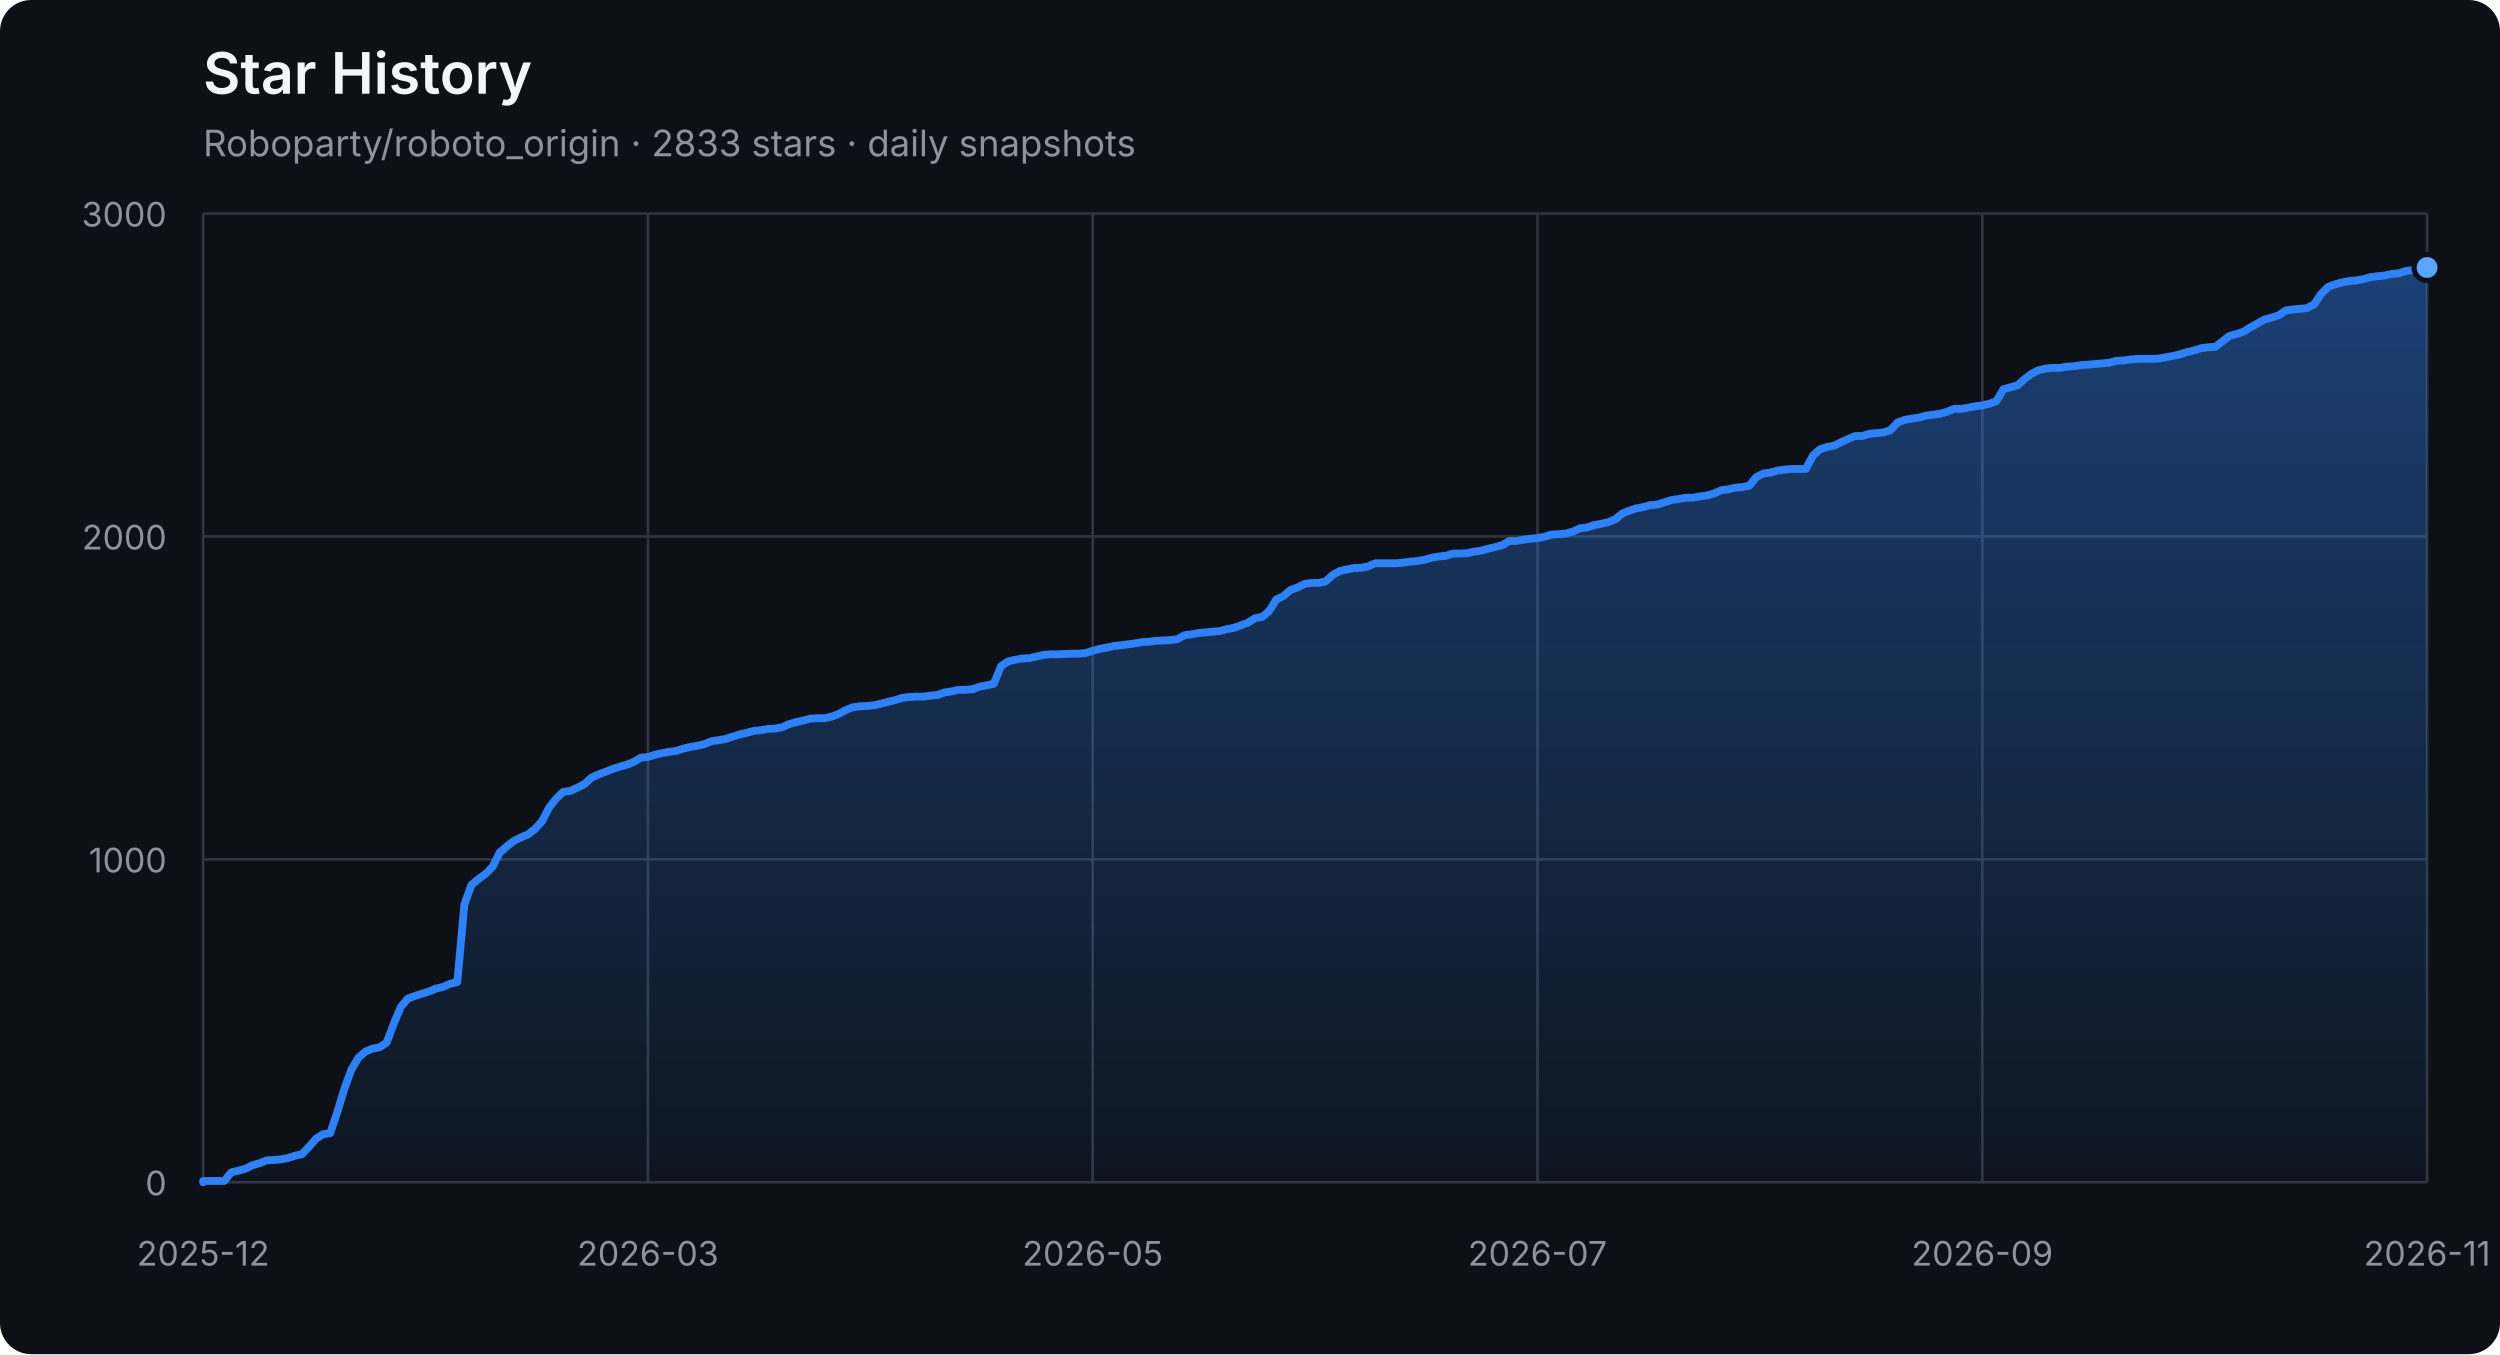
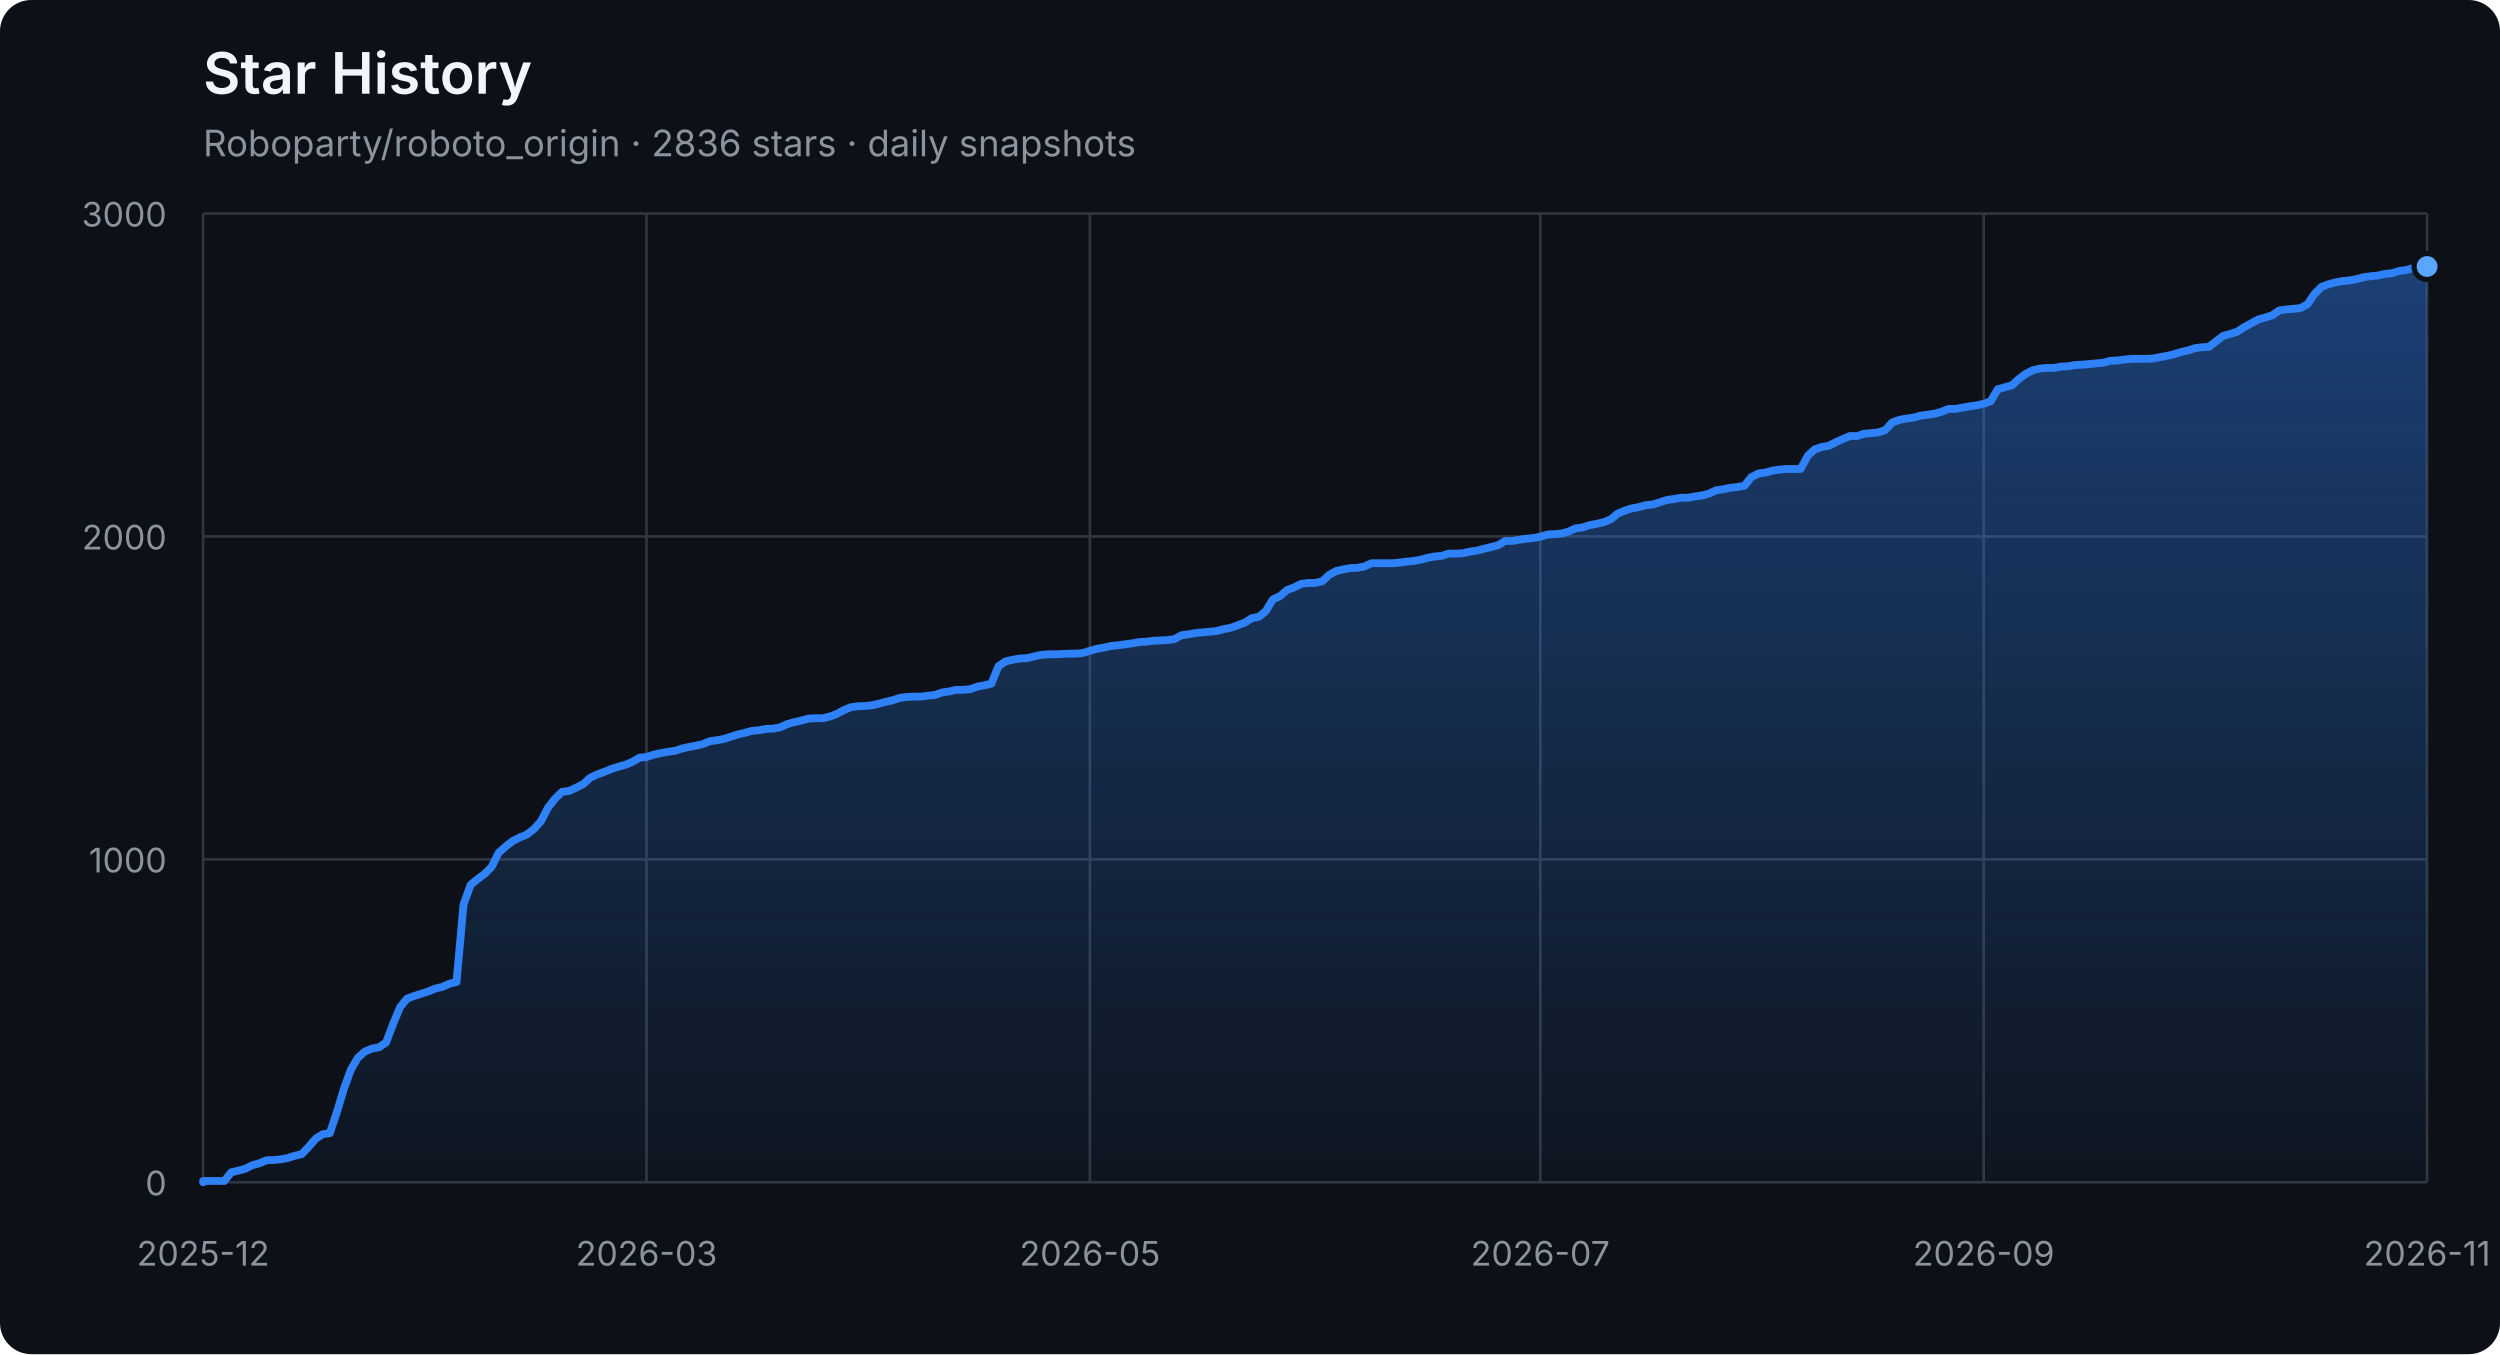
<svg xmlns="http://www.w3.org/2000/svg" width="960" height="520" viewBox="0 0 960 520" role="img" aria-labelledby="title description">
  <defs>
    <linearGradient id="area" x1="0" y1="0" x2="0" y2="1">
      <stop offset="0%" stop-color="#2f81f7" stop-opacity="0.42" />
      <stop offset="100%" stop-color="#2f81f7" stop-opacity="0.04" />
    </linearGradient>
  </defs>
  <style>
    .axis { fill: #8b949e; font: 13px -apple-system, BlinkMacSystemFont, "Segoe UI", sans-serif; }
    .grid { stroke: #30363d; stroke-width: 1; }
    .title { fill: #f0f6fc; font: 600 22px -apple-system, BlinkMacSystemFont, "Segoe UI", sans-serif; }
    .subtitle { fill: #8b949e; font: 14px -apple-system, BlinkMacSystemFont, "Segoe UI", sans-serif; }
  </style>
  <rect width="100%" height="100%" rx="12" fill="#0d1117" />
  <text x="78" y="36" class="title">Star History</text>
-   <text x="78" y="60" class="subtitle">Roboparty/roboto_origin · 2833 stars · daily snapshots</text>
+   <text x="78" y="60" class="subtitle">Roboparty/roboto_origin · 2836 stars · daily snapshots</text>
  <line x1="78" y1="454.00" x2="932" y2="454.00" class="grid" />
  <text x="64" y="459.00" class="axis" text-anchor="end">0</text>
  <line x1="78" y1="330.00" x2="932" y2="330.00" class="grid" />
  <text x="64" y="335.00" class="axis" text-anchor="end">1000</text>
  <line x1="78" y1="206.00" x2="932" y2="206.00" class="grid" />
  <text x="64" y="211.00" class="axis" text-anchor="end">2000</text>
  <line x1="78" y1="82.00" x2="932" y2="82.00" class="grid" />
  <text x="64" y="87.00" class="axis" text-anchor="end">3000</text>
  <line x1="78.00" y1="82" x2="78.00" y2="454" class="grid" />
  <text x="78.00" y="486" class="axis" text-anchor="middle">2025-12</text>
-   <line x1="248.80" y1="82" x2="248.80" y2="454" class="grid" />
-   <text x="248.80" y="486" class="axis" text-anchor="middle">2026-03</text>
-   <line x1="419.60" y1="82" x2="419.60" y2="454" class="grid" />
-   <text x="419.60" y="486" class="axis" text-anchor="middle">2026-05</text>
-   <line x1="590.40" y1="82" x2="590.40" y2="454" class="grid" />
-   <text x="590.40" y="486" class="axis" text-anchor="middle">2026-07</text>
-   <line x1="761.20" y1="82" x2="761.20" y2="454" class="grid" />
-   <text x="761.20" y="486" class="axis" text-anchor="middle">2026-09</text>
+   <line x1="248.26" y1="82" x2="248.26" y2="454" class="grid" />
+   <text x="248.26" y="486" class="axis" text-anchor="middle">2026-03</text>
+   <line x1="418.52" y1="82" x2="418.52" y2="454" class="grid" />
+   <text x="418.52" y="486" class="axis" text-anchor="middle">2026-05</text>
+   <line x1="591.48" y1="82" x2="591.48" y2="454" class="grid" />
+   <text x="591.48" y="486" class="axis" text-anchor="middle">2026-07</text>
+   <line x1="761.74" y1="82" x2="761.74" y2="454" class="grid" />
+   <text x="761.74" y="486" class="axis" text-anchor="middle">2026-09</text>
  <line x1="932.00" y1="82" x2="932.00" y2="454" class="grid" />
  <text x="932.00" y="486" class="axis" text-anchor="middle">2026-11</text>
-   <polygon points="78,454 78.00,454.00 78.00,453.50 80.71,453.50 83.42,453.50 86.13,453.50 88.84,450.16 91.56,449.54 94.27,448.79 96.98,447.43 99.69,446.68 102.40,445.57 105.11,445.44 107.82,445.20 110.53,444.70 113.24,443.83 115.96,443.21 118.67,440.36 121.38,437.26 124.09,435.52 126.80,435.15 129.51,427.09 132.22,418.16 134.93,410.72 137.64,406.14 140.36,403.78 143.07,402.66 145.78,402.17 148.49,400.31 151.20,393.12 153.91,386.67 156.62,383.44 159.33,382.45 162.04,381.58 164.76,380.72 167.47,379.60 170.18,378.98 172.89,377.74 175.60,377.12 178.31,347.36 181.02,339.80 183.73,337.56 186.44,335.58 189.16,332.85 191.87,327.40 194.58,325.04 197.29,322.93 200.00,321.57 202.71,320.45 205.42,318.34 208.13,315.37 210.84,310.16 213.56,306.69 216.27,304.08 218.98,303.71 221.69,302.47 224.40,301.11 227.11,298.63 229.82,297.39 232.53,296.40 235.24,295.28 237.96,294.41 240.67,293.67 243.38,292.55 246.09,290.94 248.80,290.69 251.51,289.82 254.22,289.20 256.93,288.71 259.64,288.34 262.36,287.47 265.07,286.85 267.78,286.35 270.49,285.73 273.20,284.62 275.91,284.24 278.62,283.75 281.33,282.88 284.04,282.01 286.76,281.39 289.47,280.65 292.18,280.40 294.89,279.90 297.60,279.78 300.31,279.28 303.02,278.04 305.73,277.30 308.44,276.68 311.16,275.94 313.87,275.81 316.58,275.81 319.29,275.19 322.00,274.20 324.71,272.71 327.42,271.60 330.13,271.22 332.84,271.10 335.56,270.85 338.27,270.23 340.98,269.49 343.69,268.87 346.40,268.00 349.11,267.63 351.82,267.50 354.53,267.50 357.24,267.13 359.96,266.88 362.67,265.89 365.38,265.52 368.09,264.90 370.80,264.90 373.51,264.65 376.22,263.66 378.93,263.16 381.64,262.54 384.36,255.85 387.07,253.99 389.78,253.37 392.49,252.87 395.20,252.75 397.91,252.13 400.62,251.51 403.33,251.26 406.04,251.26 408.76,251.14 411.47,251.01 414.18,251.01 416.89,250.76 419.60,249.90 422.31,249.15 425.02,248.66 427.73,248.04 430.44,247.79 433.16,247.42 435.87,247.04 438.58,246.55 441.29,246.42 444.00,246.05 446.71,245.93 449.42,245.80 452.13,245.43 454.84,243.94 457.56,243.57 460.27,243.08 462.98,242.83 465.69,242.58 468.40,242.33 471.11,241.59 473.82,241.09 476.53,240.10 479.24,239.11 481.96,237.37 484.67,236.88 487.38,234.64 490.09,230.18 492.80,228.94 495.51,226.58 498.22,225.59 500.93,224.23 503.64,223.86 506.36,223.86 509.07,223.24 511.78,220.76 514.49,219.27 517.20,218.65 519.91,218.15 522.62,218.03 525.33,217.53 528.04,216.29 530.76,216.29 533.47,216.29 536.18,216.29 538.89,216.04 541.60,215.67 544.31,215.42 547.02,214.93 549.73,214.18 552.44,213.69 555.16,213.44 557.87,212.57 560.58,212.57 563.29,212.45 566.00,211.83 568.71,211.46 571.42,210.71 574.13,210.09 576.84,209.35 579.56,207.74 582.27,207.74 584.98,207.24 587.69,206.87 590.40,206.62 593.11,206.12 595.82,205.26 598.53,205.13 601.24,204.88 603.96,204.14 606.67,202.90 609.38,202.53 612.09,201.66 614.80,201.16 617.51,200.54 620.22,199.43 622.93,197.20 625.64,196.08 628.36,195.21 631.07,194.72 633.78,193.97 636.49,193.72 639.20,192.86 641.91,191.99 644.62,191.62 647.33,191.12 650.04,191.12 652.76,190.62 655.47,190.25 658.18,189.51 660.89,188.27 663.60,187.90 666.31,187.28 669.02,187.03 671.73,186.53 674.44,183.18 677.16,181.82 679.87,181.45 682.58,180.70 685.29,180.33 688.00,180.08 690.71,180.08 693.42,180.08 696.13,175.00 698.84,172.52 701.56,171.65 704.27,171.16 706.98,169.79 709.69,168.55 712.40,167.44 715.11,167.44 717.82,166.57 720.53,166.32 723.24,166.07 725.96,165.20 728.67,162.23 731.38,161.24 734.09,160.74 736.80,160.37 739.51,159.62 742.22,159.25 744.93,158.88 747.64,158.14 750.36,157.02 753.07,157.02 755.78,156.52 758.49,156.03 761.20,155.66 763.91,155.04 766.62,154.04 769.33,149.46 772.04,148.71 774.76,147.97 777.47,145.49 780.18,143.50 782.89,142.14 785.60,141.52 788.31,141.27 791.02,141.27 793.73,140.78 796.44,140.65 799.16,140.16 801.87,140.03 804.58,139.78 807.29,139.54 810.00,139.29 812.71,138.54 815.42,138.42 818.13,138.05 820.84,137.80 823.56,137.80 826.27,137.80 828.98,137.68 831.69,137.18 834.40,136.68 837.11,136.06 839.82,135.20 842.53,134.58 845.24,133.71 847.96,133.34 850.67,133.21 853.38,131.10 856.09,129.00 858.80,128.25 861.51,127.38 864.22,125.65 866.93,124.16 869.64,122.67 872.36,121.93 875.07,121.06 877.78,119.20 880.49,118.83 883.20,118.58 885.91,118.33 888.62,116.84 891.33,112.88 894.04,110.15 896.76,109.16 899.47,108.41 902.18,107.92 904.89,107.67 907.60,107.17 910.31,106.43 913.02,106.06 915.73,105.81 918.44,105.19 921.16,104.94 923.87,104.07 926.58,103.70 929.29,102.96 932.00,102.71 932.00,454" fill="url(#area)" />
-   <polyline points="78.00,454.00 78.00,453.50 80.71,453.50 83.42,453.50 86.13,453.50 88.84,450.16 91.56,449.54 94.27,448.79 96.98,447.43 99.69,446.68 102.40,445.57 105.11,445.44 107.82,445.20 110.53,444.70 113.24,443.83 115.96,443.21 118.67,440.36 121.38,437.26 124.09,435.52 126.80,435.15 129.51,427.09 132.22,418.16 134.93,410.72 137.64,406.14 140.36,403.78 143.07,402.66 145.78,402.17 148.49,400.31 151.20,393.12 153.91,386.67 156.62,383.44 159.33,382.45 162.04,381.58 164.76,380.72 167.47,379.60 170.18,378.98 172.89,377.74 175.60,377.12 178.31,347.36 181.02,339.80 183.73,337.56 186.44,335.58 189.16,332.85 191.87,327.40 194.58,325.04 197.29,322.93 200.00,321.57 202.71,320.45 205.42,318.34 208.13,315.37 210.84,310.16 213.56,306.69 216.27,304.08 218.98,303.71 221.69,302.47 224.40,301.11 227.11,298.63 229.82,297.39 232.53,296.40 235.24,295.28 237.96,294.41 240.67,293.67 243.38,292.55 246.09,290.94 248.80,290.69 251.51,289.82 254.22,289.20 256.93,288.71 259.64,288.34 262.36,287.47 265.07,286.85 267.78,286.35 270.49,285.73 273.20,284.62 275.91,284.24 278.62,283.75 281.33,282.88 284.04,282.01 286.76,281.39 289.47,280.65 292.18,280.40 294.89,279.90 297.60,279.78 300.31,279.28 303.02,278.04 305.73,277.30 308.44,276.68 311.16,275.94 313.87,275.81 316.58,275.81 319.29,275.19 322.00,274.20 324.71,272.71 327.42,271.60 330.13,271.22 332.84,271.10 335.56,270.85 338.27,270.23 340.98,269.49 343.69,268.87 346.40,268.00 349.11,267.63 351.82,267.50 354.53,267.50 357.24,267.13 359.96,266.88 362.67,265.89 365.38,265.52 368.09,264.90 370.80,264.90 373.51,264.65 376.22,263.66 378.93,263.16 381.64,262.54 384.36,255.85 387.07,253.99 389.78,253.37 392.49,252.87 395.20,252.75 397.91,252.13 400.62,251.51 403.33,251.26 406.04,251.26 408.76,251.14 411.47,251.01 414.18,251.01 416.89,250.76 419.60,249.90 422.31,249.15 425.02,248.66 427.73,248.04 430.44,247.79 433.16,247.42 435.87,247.04 438.58,246.55 441.29,246.42 444.00,246.05 446.71,245.93 449.42,245.80 452.13,245.43 454.84,243.94 457.56,243.57 460.27,243.08 462.98,242.83 465.69,242.58 468.40,242.33 471.11,241.59 473.82,241.09 476.53,240.10 479.24,239.11 481.96,237.37 484.67,236.88 487.38,234.64 490.09,230.18 492.80,228.94 495.51,226.58 498.22,225.59 500.93,224.23 503.64,223.86 506.36,223.86 509.07,223.24 511.78,220.76 514.49,219.27 517.20,218.65 519.91,218.15 522.62,218.03 525.33,217.53 528.04,216.29 530.76,216.29 533.47,216.29 536.18,216.29 538.89,216.04 541.60,215.67 544.31,215.42 547.02,214.93 549.73,214.18 552.44,213.69 555.16,213.44 557.87,212.57 560.58,212.57 563.29,212.45 566.00,211.83 568.71,211.46 571.42,210.71 574.13,210.09 576.84,209.35 579.56,207.74 582.27,207.74 584.98,207.24 587.69,206.87 590.40,206.62 593.11,206.12 595.82,205.26 598.53,205.13 601.24,204.88 603.96,204.14 606.67,202.90 609.38,202.53 612.09,201.66 614.80,201.16 617.51,200.54 620.22,199.43 622.93,197.20 625.64,196.08 628.36,195.21 631.07,194.72 633.78,193.97 636.49,193.72 639.20,192.86 641.91,191.99 644.62,191.62 647.33,191.12 650.04,191.12 652.76,190.62 655.47,190.25 658.18,189.51 660.89,188.27 663.60,187.90 666.31,187.28 669.02,187.03 671.73,186.53 674.44,183.18 677.16,181.82 679.87,181.45 682.58,180.70 685.29,180.33 688.00,180.08 690.71,180.08 693.42,180.08 696.13,175.00 698.84,172.52 701.56,171.65 704.27,171.16 706.98,169.79 709.69,168.55 712.40,167.44 715.11,167.44 717.82,166.57 720.53,166.32 723.24,166.07 725.96,165.20 728.67,162.23 731.38,161.24 734.09,160.74 736.80,160.37 739.51,159.62 742.22,159.25 744.93,158.88 747.64,158.14 750.36,157.02 753.07,157.02 755.78,156.52 758.49,156.03 761.20,155.66 763.91,155.04 766.62,154.04 769.33,149.46 772.04,148.71 774.76,147.97 777.47,145.49 780.18,143.50 782.89,142.14 785.60,141.52 788.31,141.27 791.02,141.27 793.73,140.78 796.44,140.65 799.16,140.16 801.87,140.03 804.58,139.78 807.29,139.54 810.00,139.29 812.71,138.54 815.42,138.42 818.13,138.05 820.84,137.80 823.56,137.80 826.27,137.80 828.98,137.68 831.69,137.18 834.40,136.68 837.11,136.06 839.82,135.20 842.53,134.58 845.24,133.71 847.96,133.34 850.67,133.21 853.38,131.10 856.09,129.00 858.80,128.25 861.51,127.38 864.22,125.65 866.93,124.16 869.64,122.67 872.36,121.93 875.07,121.06 877.78,119.20 880.49,118.83 883.20,118.58 885.91,118.33 888.62,116.84 891.33,112.88 894.04,110.15 896.76,109.16 899.47,108.41 902.18,107.92 904.89,107.67 907.60,107.17 910.31,106.43 913.02,106.06 915.73,105.81 918.44,105.19 921.16,104.94 923.87,104.07 926.58,103.70 929.29,102.96 932.00,102.71" fill="none" stroke="#2f81f7" stroke-width="3" stroke-linejoin="round" stroke-linecap="round" />
-   <circle cx="932.00" cy="102.71" r="5" fill="#58a6ff" stroke="#0d1117" stroke-width="2" />
+   <polygon points="78,454 78.00,454.00 78.00,453.50 80.70,453.50 83.41,453.50 86.11,453.50 88.81,450.16 91.51,449.54 94.22,448.79 96.92,447.43 99.62,446.68 102.32,445.57 105.03,445.44 107.73,445.20 110.43,444.70 113.13,443.83 115.84,443.21 118.54,440.36 121.24,437.26 123.94,435.52 126.65,435.15 129.35,427.09 132.05,418.16 134.75,410.72 137.46,406.14 140.16,403.78 142.86,402.66 145.56,402.17 148.27,400.31 150.97,393.12 153.67,386.67 156.37,383.44 159.08,382.45 161.78,381.58 164.48,380.72 167.18,379.60 169.89,378.98 172.59,377.74 175.29,377.12 177.99,347.36 180.70,339.80 183.40,337.56 186.10,335.58 188.80,332.85 191.51,327.40 194.21,325.04 196.91,322.93 199.61,321.57 202.32,320.45 205.02,318.34 207.72,315.37 210.42,310.16 213.13,306.69 215.83,304.08 218.53,303.71 221.23,302.47 223.94,301.11 226.64,298.63 229.34,297.39 232.04,296.40 234.75,295.28 237.45,294.41 240.15,293.67 242.85,292.55 245.56,290.94 248.26,290.69 250.96,289.82 253.66,289.20 256.37,288.71 259.07,288.34 261.77,287.47 264.47,286.85 267.18,286.35 269.88,285.73 272.58,284.62 275.28,284.24 277.99,283.75 280.69,282.88 283.39,282.01 286.09,281.39 288.80,280.65 291.50,280.40 294.20,279.90 296.91,279.78 299.61,279.28 302.31,278.04 305.01,277.30 307.72,276.68 310.42,275.94 313.12,275.81 315.82,275.81 318.53,275.19 321.23,274.20 323.93,272.71 326.63,271.60 329.34,271.22 332.04,271.10 334.74,270.85 337.44,270.23 340.15,269.49 342.85,268.87 345.55,268.00 348.25,267.63 350.96,267.50 353.66,267.50 356.36,267.13 359.06,266.88 361.77,265.89 364.47,265.52 367.17,264.90 369.87,264.90 372.58,264.65 375.28,263.66 377.98,263.16 380.68,262.54 383.39,255.85 386.09,253.99 388.79,253.37 391.49,252.87 394.20,252.75 396.90,252.13 399.60,251.51 402.30,251.26 405.01,251.26 407.71,251.14 410.41,251.01 413.11,251.01 415.82,250.76 418.52,249.90 421.22,249.15 423.92,248.66 426.63,248.04 429.33,247.79 432.03,247.42 434.73,247.04 437.44,246.55 440.14,246.42 442.84,246.05 445.54,245.93 448.25,245.80 450.95,245.43 453.65,243.94 456.35,243.57 459.06,243.08 461.76,242.83 464.46,242.58 467.16,242.33 469.87,241.59 472.57,241.09 475.27,240.10 477.97,239.11 480.68,237.37 483.38,236.88 486.08,234.64 488.78,230.18 491.49,228.94 494.19,226.58 496.89,225.59 499.59,224.23 502.30,223.86 505.00,223.86 507.70,223.24 510.41,220.76 513.11,219.27 515.81,218.65 518.51,218.15 521.22,218.03 523.92,217.53 526.62,216.29 529.32,216.29 532.03,216.29 534.73,216.29 537.43,216.04 540.13,215.67 542.84,215.42 545.54,214.93 548.24,214.18 550.94,213.69 553.65,213.44 556.35,212.57 559.05,212.57 561.75,212.45 564.46,211.83 567.16,211.46 569.86,210.71 572.56,210.09 575.27,209.35 577.97,207.74 580.67,207.74 583.37,207.24 586.08,206.87 588.78,206.62 591.48,206.12 594.18,205.26 596.89,205.13 599.59,204.88 602.29,204.14 604.99,202.90 607.70,202.53 610.40,201.66 613.10,201.16 615.80,200.54 618.51,199.43 621.21,197.20 623.91,196.08 626.61,195.21 629.32,194.72 632.02,193.97 634.72,193.72 637.42,192.86 640.13,191.99 642.83,191.62 645.53,191.12 648.23,191.12 650.94,190.62 653.64,190.25 656.34,189.51 659.04,188.27 661.75,187.90 664.45,187.28 667.15,187.03 669.85,186.53 672.56,183.18 675.26,181.82 677.96,181.45 680.66,180.70 683.37,180.33 686.07,180.08 688.77,180.08 691.47,180.08 694.18,175.00 696.88,172.52 699.58,171.65 702.28,171.16 704.99,169.79 707.69,168.55 710.39,167.44 713.09,167.44 715.80,166.57 718.50,166.32 721.20,166.07 723.91,165.20 726.61,162.23 729.31,161.24 732.01,160.74 734.72,160.37 737.42,159.62 740.12,159.25 742.82,158.88 745.53,158.14 748.23,157.02 750.93,157.02 753.63,156.52 756.34,156.03 759.04,155.66 761.74,155.04 764.44,154.04 767.15,149.46 769.85,148.71 772.55,147.97 775.25,145.49 777.96,143.50 780.66,142.14 783.36,141.52 786.06,141.27 788.77,141.27 791.47,140.78 794.17,140.65 796.87,140.16 799.58,140.03 802.28,139.78 804.98,139.54 807.68,139.29 810.39,138.54 813.09,138.42 815.79,138.05 818.49,137.80 821.20,137.80 823.90,137.80 826.60,137.68 829.30,137.18 832.01,136.68 834.71,136.06 837.41,135.20 840.11,134.58 842.82,133.71 845.52,133.34 848.22,133.21 850.92,131.10 853.63,129.00 856.33,128.25 859.03,127.38 861.73,125.65 864.44,124.16 867.14,122.67 869.84,121.93 872.54,121.06 875.25,119.20 877.95,118.83 880.65,118.58 883.35,118.33 886.06,116.84 888.76,112.88 891.46,110.15 894.16,109.16 896.87,108.41 899.57,107.92 902.27,107.67 904.97,107.17 907.68,106.43 910.38,106.06 913.08,105.81 915.78,105.19 918.49,104.94 921.19,104.07 923.89,103.70 926.59,102.96 929.30,102.71 932.00,102.34 932.00,454" fill="url(#area)" />
+   <polyline points="78.00,454.00 78.00,453.50 80.70,453.50 83.41,453.50 86.11,453.50 88.81,450.16 91.51,449.54 94.22,448.79 96.92,447.43 99.62,446.68 102.32,445.57 105.03,445.44 107.73,445.20 110.43,444.70 113.13,443.83 115.84,443.21 118.54,440.36 121.24,437.26 123.94,435.52 126.65,435.15 129.35,427.09 132.05,418.16 134.75,410.72 137.46,406.14 140.16,403.78 142.86,402.66 145.56,402.17 148.27,400.31 150.97,393.12 153.67,386.67 156.37,383.44 159.08,382.45 161.78,381.58 164.48,380.72 167.18,379.60 169.89,378.98 172.59,377.74 175.29,377.12 177.99,347.36 180.70,339.80 183.40,337.56 186.10,335.58 188.80,332.85 191.51,327.40 194.21,325.04 196.91,322.93 199.61,321.57 202.32,320.45 205.02,318.34 207.72,315.37 210.42,310.16 213.13,306.69 215.83,304.08 218.53,303.71 221.23,302.47 223.94,301.11 226.64,298.63 229.34,297.39 232.04,296.40 234.75,295.28 237.45,294.41 240.15,293.67 242.85,292.55 245.56,290.94 248.26,290.69 250.96,289.82 253.66,289.20 256.37,288.71 259.07,288.34 261.77,287.47 264.47,286.85 267.18,286.35 269.88,285.73 272.58,284.62 275.28,284.24 277.99,283.75 280.69,282.88 283.39,282.01 286.09,281.39 288.80,280.65 291.50,280.40 294.20,279.90 296.91,279.78 299.61,279.28 302.31,278.04 305.01,277.30 307.72,276.68 310.42,275.94 313.12,275.81 315.82,275.81 318.53,275.19 321.23,274.20 323.93,272.71 326.63,271.60 329.34,271.22 332.04,271.10 334.74,270.85 337.44,270.23 340.15,269.49 342.85,268.87 345.55,268.00 348.25,267.63 350.96,267.50 353.66,267.50 356.36,267.13 359.06,266.88 361.77,265.89 364.47,265.52 367.17,264.90 369.87,264.90 372.58,264.65 375.28,263.66 377.98,263.16 380.68,262.54 383.39,255.85 386.09,253.99 388.79,253.37 391.49,252.87 394.20,252.75 396.90,252.13 399.60,251.51 402.30,251.26 405.01,251.26 407.71,251.14 410.41,251.01 413.11,251.01 415.82,250.76 418.52,249.90 421.22,249.15 423.92,248.66 426.63,248.04 429.33,247.79 432.03,247.42 434.73,247.04 437.44,246.55 440.14,246.42 442.84,246.05 445.54,245.93 448.25,245.80 450.95,245.43 453.65,243.94 456.35,243.57 459.06,243.08 461.76,242.83 464.46,242.58 467.16,242.33 469.87,241.59 472.57,241.09 475.27,240.10 477.97,239.11 480.68,237.37 483.38,236.88 486.08,234.64 488.78,230.18 491.49,228.94 494.19,226.58 496.89,225.59 499.59,224.23 502.30,223.86 505.00,223.86 507.70,223.24 510.41,220.76 513.11,219.27 515.81,218.65 518.51,218.15 521.22,218.03 523.92,217.53 526.62,216.29 529.32,216.29 532.03,216.29 534.73,216.29 537.43,216.04 540.13,215.67 542.84,215.42 545.54,214.93 548.24,214.18 550.94,213.69 553.65,213.44 556.35,212.57 559.05,212.57 561.75,212.45 564.46,211.83 567.16,211.46 569.86,210.71 572.56,210.09 575.27,209.35 577.97,207.74 580.67,207.74 583.37,207.24 586.08,206.87 588.78,206.62 591.48,206.12 594.18,205.26 596.89,205.13 599.59,204.88 602.29,204.14 604.99,202.90 607.70,202.53 610.40,201.66 613.10,201.16 615.80,200.54 618.51,199.43 621.21,197.20 623.91,196.08 626.61,195.21 629.32,194.72 632.02,193.97 634.72,193.72 637.42,192.86 640.13,191.99 642.83,191.62 645.53,191.12 648.23,191.12 650.94,190.62 653.64,190.25 656.34,189.51 659.04,188.27 661.75,187.90 664.45,187.28 667.15,187.03 669.85,186.53 672.56,183.18 675.26,181.82 677.96,181.45 680.66,180.70 683.37,180.33 686.07,180.08 688.77,180.08 691.47,180.08 694.18,175.00 696.88,172.52 699.58,171.65 702.28,171.16 704.99,169.79 707.69,168.55 710.39,167.44 713.09,167.44 715.80,166.57 718.50,166.32 721.20,166.07 723.91,165.20 726.61,162.23 729.31,161.24 732.01,160.74 734.72,160.37 737.42,159.62 740.12,159.25 742.82,158.88 745.53,158.14 748.23,157.02 750.93,157.02 753.63,156.52 756.34,156.03 759.04,155.66 761.74,155.04 764.44,154.04 767.15,149.46 769.85,148.71 772.55,147.97 775.25,145.49 777.96,143.50 780.66,142.14 783.36,141.52 786.06,141.27 788.77,141.27 791.47,140.78 794.17,140.65 796.87,140.16 799.58,140.03 802.28,139.78 804.98,139.54 807.68,139.29 810.39,138.54 813.09,138.42 815.79,138.05 818.49,137.80 821.20,137.80 823.90,137.80 826.60,137.68 829.30,137.18 832.01,136.68 834.71,136.06 837.41,135.20 840.11,134.58 842.82,133.71 845.52,133.34 848.22,133.21 850.92,131.10 853.63,129.00 856.33,128.25 859.03,127.38 861.73,125.65 864.44,124.16 867.14,122.67 869.84,121.93 872.54,121.06 875.25,119.20 877.95,118.83 880.65,118.58 883.35,118.33 886.06,116.84 888.76,112.88 891.46,110.15 894.16,109.16 896.87,108.41 899.57,107.92 902.27,107.67 904.97,107.17 907.68,106.43 910.38,106.06 913.08,105.81 915.78,105.19 918.49,104.94 921.19,104.07 923.89,103.70 926.59,102.96 929.30,102.71 932.00,102.34" fill="none" stroke="#2f81f7" stroke-width="3" stroke-linejoin="round" stroke-linecap="round" />
+   <circle cx="932.00" cy="102.34" r="5" fill="#58a6ff" stroke="#0d1117" stroke-width="2" />
</svg>
